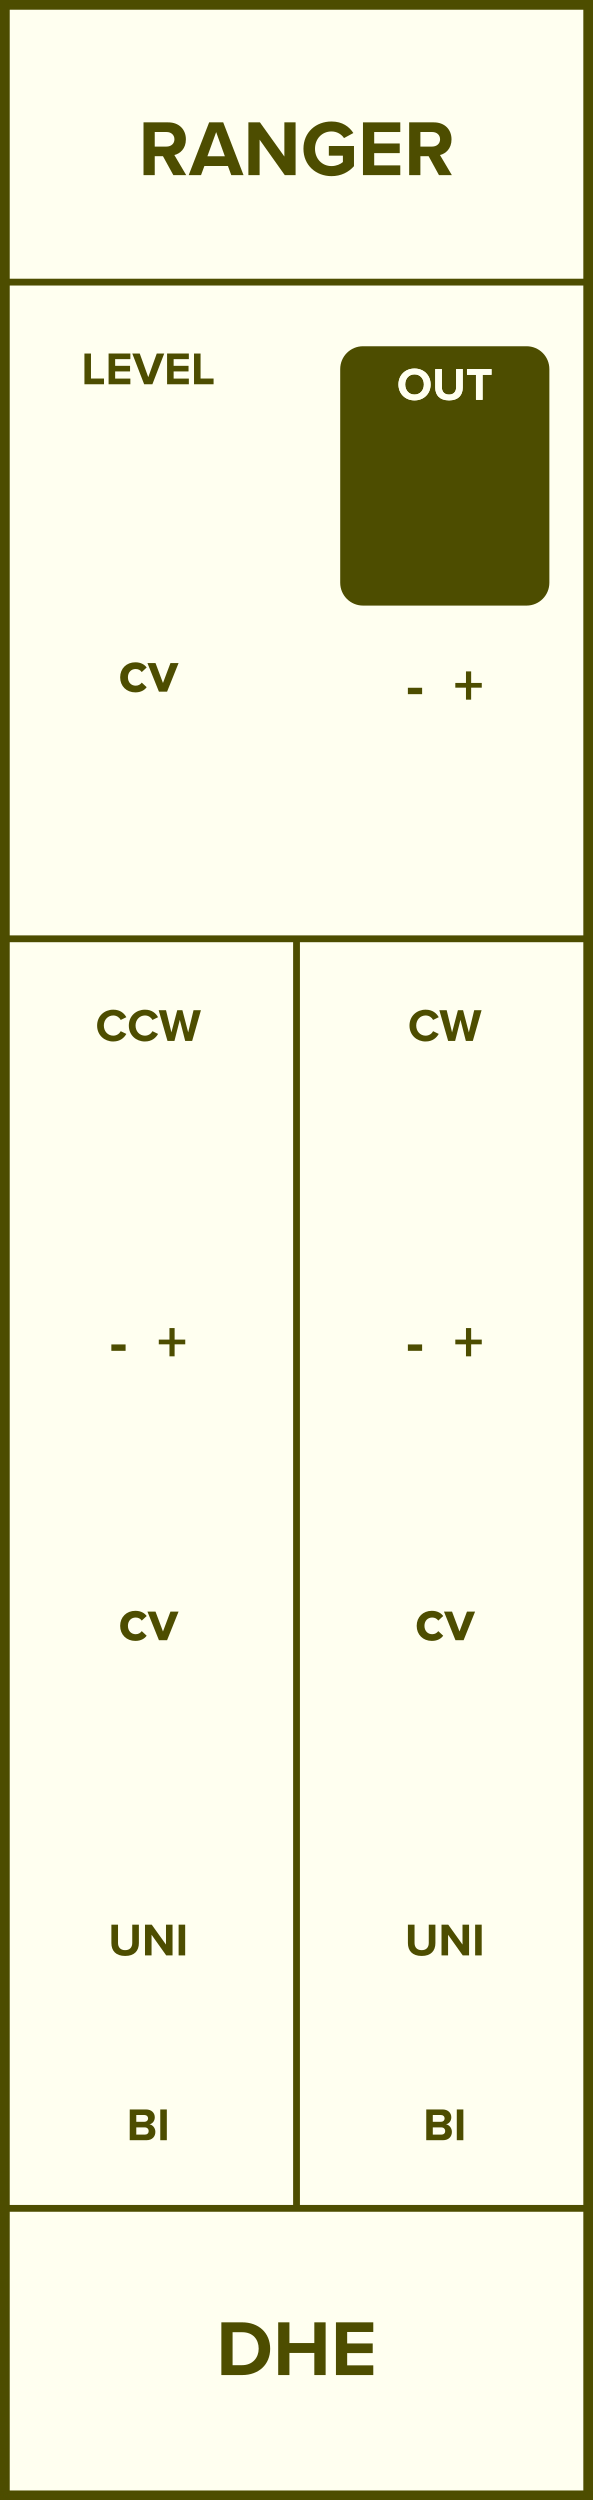
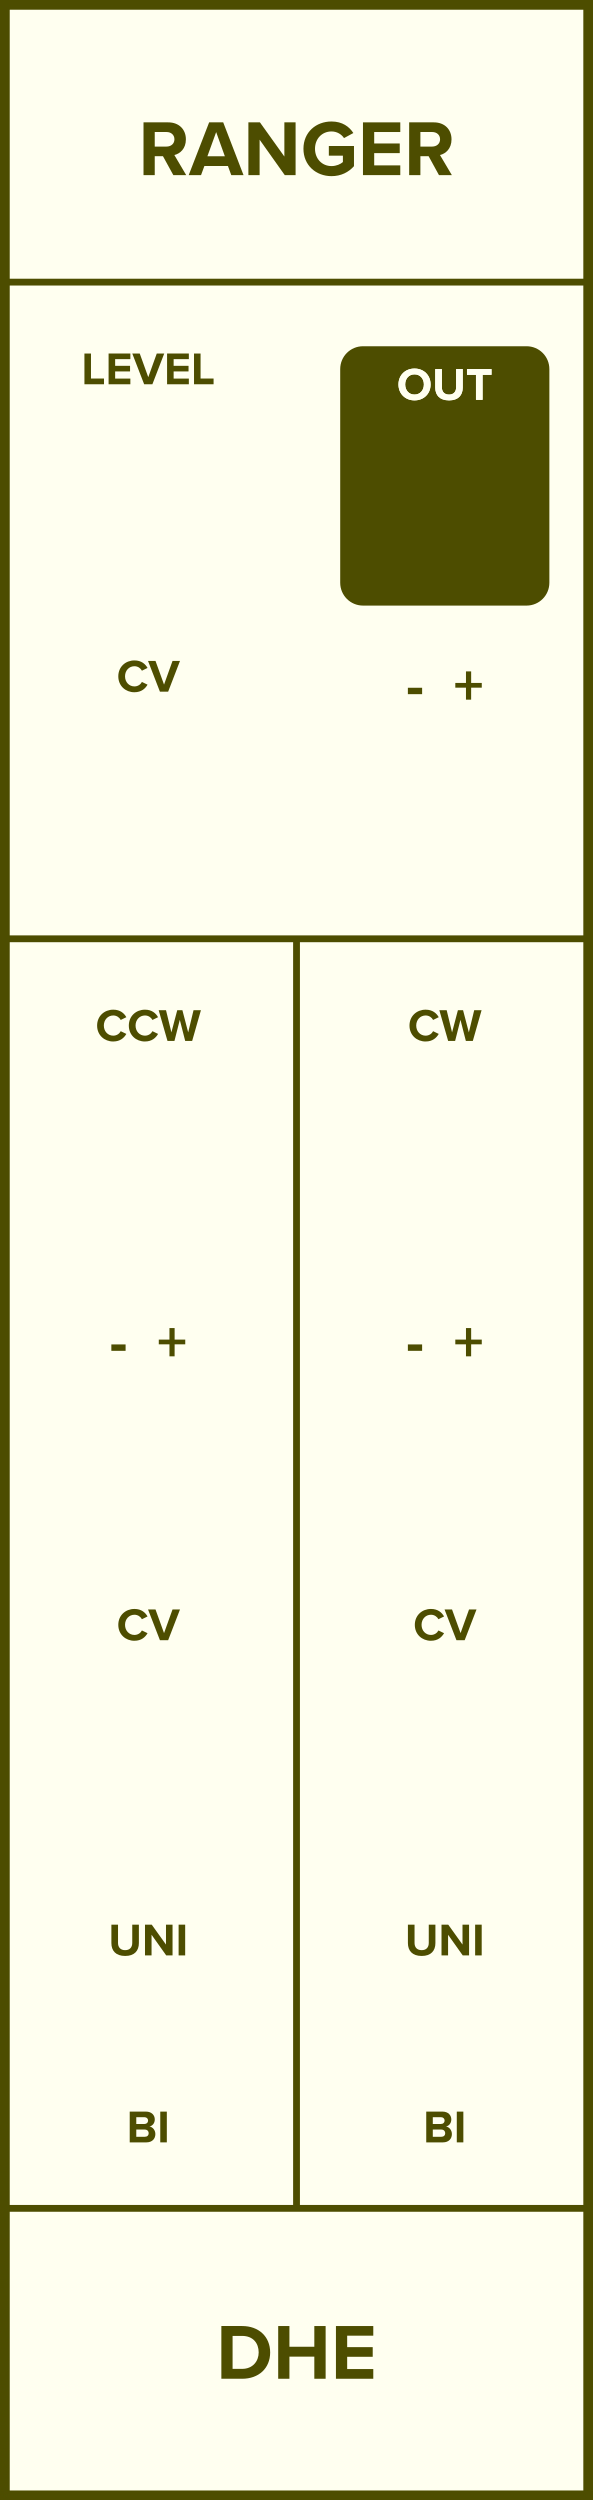
<svg xmlns="http://www.w3.org/2000/svg" id="svg84" height="379.429" width="90.000" version="1.1">
  <defs id="defs88" />
  <g id="g82" transform="scale(2.953)">
    <path id="rect2" d="M 0,0 H 30.48 V 128.5 H 0 Z" style="fill:#fffff0;stroke:#4d4d00;stroke-width:1" />
    <g id="g6" transform="translate(15.24,9)">
      <g id="text4" style="font-weight:bold;font-size:4.064px;font-family:'Proxima Nova';dominant-baseline:alphabetic;text-anchor:middle;fill:#4d4d00" aria-label="RANGER">
        <path id="path93" style="font-weight:bold;font-size:4.064px;font-family:'Proxima Nova';dominant-baseline:alphabetic;text-anchor:middle;fill:#4d4d00" d="m -6.332,0 h 0.662 L -6.279,-1.032 c 0.293,-0.069 0.593,-0.325 0.593,-0.805 0,-0.504 -0.345,-0.874 -0.91,-0.874 H -7.864 V 0 h 0.577 v -0.971 h 0.423 z m 0.057,-1.841 c 0,0.228 -0.175,0.374 -0.406,0.374 h -0.606 v -0.748 h 0.606 c 0.232,0 0.406,0.146 0.406,0.374 z" />
        <path id="path95" style="font-weight:bold;font-size:4.064px;font-family:'Proxima Nova';dominant-baseline:alphabetic;text-anchor:middle;fill:#4d4d00" d="m -3.354,0 h 0.63 l -1.044,-2.711 h -0.723 L -5.541,0 h 0.634 l 0.171,-0.467 h 1.211 z m -0.776,-2.211 0.447,1.244 h -0.898 z" />
        <path id="path97" style="font-weight:bold;font-size:4.064px;font-family:'Proxima Nova';dominant-baseline:alphabetic;text-anchor:middle;fill:#4d4d00" d="m -0.605,0 h 0.557 v -2.711 h -0.577 v 1.756 L -1.881,-2.711 h -0.593 V 0 h 0.577 v -1.821 z" />
        <path id="path99" style="font-weight:bold;font-size:4.064px;font-family:'Proxima Nova';dominant-baseline:alphabetic;text-anchor:middle;fill:#4d4d00" d="m 0.356,-1.353 c 0,0.853 0.65,1.406 1.443,1.406 0.492,0 0.878,-0.203 1.154,-0.512 V -1.496 h -1.292 v 0.496 h 0.723 v 0.329 c -0.118,0.106 -0.337,0.207 -0.585,0.207 -0.492,0 -0.849,-0.378 -0.849,-0.89 0,-0.512 0.358,-0.89 0.849,-0.89 0.284,0 0.516,0.15 0.642,0.341 l 0.48,-0.26 c -0.207,-0.321 -0.561,-0.593 -1.122,-0.593 -0.792,0 -1.443,0.545 -1.443,1.402 z" />
        <path id="path101" style="font-weight:bold;font-size:4.064px;font-family:'Proxima Nova';dominant-baseline:alphabetic;text-anchor:middle;fill:#4d4d00" d="m 3.415,0 h 1.918 v -0.5 h -1.341 V -1.13 h 1.313 v -0.496 h -1.313 v -0.589 h 1.341 v -0.496 h -1.918 z" />
        <path id="path103" style="font-weight:bold;font-size:4.064px;font-family:'Proxima Nova';dominant-baseline:alphabetic;text-anchor:middle;fill:#4d4d00" d="m 7.321,0 h 0.662 l -0.61,-1.032 c 0.293,-0.069 0.593,-0.325 0.593,-0.805 0,-0.504 -0.345,-0.874 -0.91,-0.874 H 5.789 V 0 h 0.577 v -0.971 h 0.423 z m 0.057,-1.841 c 0,0.228 -0.175,0.374 -0.406,0.374 h -0.606 v -0.748 h 0.606 c 0.232,0 0.406,0.146 0.406,0.374 z" />
      </g>
    </g>
    <g id="g10" transform="translate(15.24,119.5)">
      <g id="text8" style="font-weight:bold;font-size:4.064px;font-family:'Proxima Nova';dominant-baseline:hanging;text-anchor:middle;fill:#4d4d00" aria-label="DHE">
-         <path id="path106" style="font-weight:bold;font-size:4.064px;font-family:'Proxima Nova';dominant-baseline:hanging;text-anchor:middle;fill:#4d4d00" d="m -3.863,2.568 h 1.069 c 0.849,0 1.439,-0.536 1.439,-1.353 0,-0.817 -0.589,-1.357 -1.439,-1.357 h -1.069 z m 0.577,-0.508 V 0.366 h 0.492 c 0.557,0 0.849,0.37 0.849,0.849 0,0.459 -0.313,0.845 -0.849,0.845 z" />
-         <path id="path108" style="font-weight:bold;font-size:4.064px;font-family:'Proxima Nova';dominant-baseline:hanging;text-anchor:middle;fill:#4d4d00" d="M 0.915,2.568 H 1.496 V -0.142 H 0.915 V 0.923 H -0.365 V -0.142 H -0.942 V 2.568 h 0.577 V 1.431 h 1.28 z" />
-         <path id="path110" style="font-weight:bold;font-size:4.064px;font-family:'Proxima Nova';dominant-baseline:hanging;text-anchor:middle;fill:#4d4d00" d="M 2.026,2.568 H 3.945 V 2.069 H 2.603 V 1.439 H 3.916 V 0.943 H 2.603 V 0.354 H 3.945 V -0.142 H 2.026 Z" />
+         <path id="path106" style="font-weight:bold;font-size:4.064px;font-family:'Proxima Nova';dominant-baseline:hanging;text-anchor:middle;fill:#4d4d00" d="m -3.863,2.758 h 1.069 c 0.849,0 1.439,-0.536 1.439,-1.353 0,-0.817 -0.589,-1.357 -1.439,-1.357 H -3.863 Z M -3.286,2.25 V 0.556 h 0.492 c 0.557,0 0.849,0.37 0.849,0.849 0,0.459 -0.313,0.845 -0.849,0.845 z" />
+         <path id="path108" style="font-weight:bold;font-size:4.064px;font-family:'Proxima Nova';dominant-baseline:hanging;text-anchor:middle;fill:#4d4d00" d="M 0.915,2.758 H 1.496 V 0.048 H 0.915 V 1.113 H -0.365 V 0.048 H -0.942 V 2.758 h 0.577 V 1.621 h 1.28 z" />
+         <path id="path110" style="font-weight:bold;font-size:4.064px;font-family:'Proxima Nova';dominant-baseline:hanging;text-anchor:middle;fill:#4d4d00" d="M 2.026,2.758 H 3.945 V 2.259 H 2.603 V 1.629 H 3.916 V 1.133 H 2.603 V 0.544 H 3.945 V 0.048 H 2.026 Z" />
      </g>
    </g>
    <path id="line12" d="M 0,14.5 H 30.48" style="stroke:#4d4d00;stroke-width:0.35" />
    <g id="g16" transform="translate(7.62,19.75)">
      <g id="text14" style="font-weight:bold;font-size:2.371px;font-family:'Proxima Nova';dominant-baseline:alphabetic;text-anchor:middle;fill:#4d4d00" aria-label="LEVEL">
        <path id="path114" style="font-weight:bold;font-size:2.371px;font-family:'Proxima Nova';dominant-baseline:alphabetic;text-anchor:middle;fill:#4d4d00" d="m -3.28,0 h 1.005 v -0.296 h -0.669 V -1.581 h -0.337 z" />
        <path id="path116" style="font-weight:bold;font-size:2.371px;font-family:'Proxima Nova';dominant-baseline:alphabetic;text-anchor:middle;fill:#4d4d00" d="m -2.039,0 h 1.119 V -0.292 H -1.702 v -0.368 h 0.766 V -0.948 H -1.702 V -1.292 h 0.782 V -1.581 H -2.039 Z" />
        <path id="path118" style="font-weight:bold;font-size:2.371px;font-family:'Proxima Nova';dominant-baseline:alphabetic;text-anchor:middle;fill:#4d4d00" d="M -0.211,0 H 0.212 L 0.821,-1.581 H 0.437 L 4.8166107e-4,-0.365 -0.438,-1.581 h -0.384 z" />
        <path id="path120" style="font-weight:bold;font-size:2.371px;font-family:'Proxima Nova';dominant-baseline:alphabetic;text-anchor:middle;fill:#4d4d00" d="M 0.967,0 H 2.086 v -0.292 h -0.782 v -0.368 h 0.766 V -0.948 H 1.304 V -1.292 h 0.782 V -1.581 H 0.967 Z" />
        <path id="path122" style="font-weight:bold;font-size:2.371px;font-family:'Proxima Nova';dominant-baseline:alphabetic;text-anchor:middle;fill:#4d4d00" d="m 2.352,0 h 1.005 V -0.296 H 2.688 V -1.581 h -0.337 z" />
      </g>
    </g>
    <path id="rect18" d="m 18.66,17.97 h 8.4 c 0.554,0 1,0.446 1,1 v 10.98 c 0,0.554 -0.446,1 -1,1 H 18.66 c -0.554,0 -1,-0.446 -1,-1 v -10.98 c 0,-0.554 0.446,-1 1,-1 z" style="fill:#4d4d00;stroke:#4d4d00;stroke-width:0.35" />
    <g id="g22" transform="translate(22.86,20.55)">
      <g id="text20" style="font-weight:bold;font-size:2.371px;font-family:'Proxima Nova';dominant-baseline:alphabetic;text-anchor:middle;fill:#fffff0" aria-label="OUT">
        <path id="path126" style="font-weight:bold;font-size:2.371px;font-family:'Proxima Nova';dominant-baseline:alphabetic;text-anchor:middle;fill:#fffff0" d="m -2.381,-0.79 c 0,0.477 0.349,0.818 0.825,0.818 0.479,0 0.827,-0.341 0.827,-0.818 0,-0.477 -0.349,-0.818 -0.827,-0.818 -0.477,0 -0.825,0.341 -0.825,0.818 z m 1.306,0 c 0,0.294 -0.19,0.519 -0.481,0.519 -0.292,0 -0.479,-0.225 -0.479,-0.519 0,-0.296 0.187,-0.519 0.479,-0.519 0.292,0 0.481,0.223 0.481,0.519 z" />
        <path id="path128" style="font-weight:bold;font-size:2.371px;font-family:'Proxima Nova';dominant-baseline:alphabetic;text-anchor:middle;fill:#fffff0" d="m -0.49,-0.631 c 0,0.389 0.225,0.659 0.709,0.659 0.479,0 0.704,-0.268 0.704,-0.662 V -1.581 H 0.582 v 0.939 c 0,0.221 -0.121,0.372 -0.363,0.372 -0.247,0 -0.368,-0.152 -0.368,-0.372 V -1.581 h -0.341 z" />
        <path id="path130" style="font-weight:bold;font-size:2.371px;font-family:'Proxima Nova';dominant-baseline:alphabetic;text-anchor:middle;fill:#fffff0" d="m 1.603,0 h 0.339 v -1.285 h 0.46 v -0.296 h -1.261 v 0.296 h 0.462 z" />
      </g>
    </g>
    <g id="g26" transform="translate(22.86,20.55)">
      <g id="text24" style="font-weight:bold;font-size:2.371px;font-family:'Proxima Nova';dominant-baseline:alphabetic;text-anchor:middle;fill:#fffff0" aria-label="OUT">
        <path id="path133" style="font-weight:bold;font-size:2.371px;font-family:'Proxima Nova';dominant-baseline:alphabetic;text-anchor:middle;fill:#fffff0" d="m -2.381,-0.79 c 0,0.477 0.349,0.818 0.825,0.818 0.479,0 0.827,-0.341 0.827,-0.818 0,-0.477 -0.349,-0.818 -0.827,-0.818 -0.477,0 -0.825,0.341 -0.825,0.818 z m 1.306,0 c 0,0.294 -0.19,0.519 -0.481,0.519 -0.292,0 -0.479,-0.225 -0.479,-0.519 0,-0.296 0.187,-0.519 0.479,-0.519 0.292,0 0.481,0.223 0.481,0.519 z" />
        <path id="path135" style="font-weight:bold;font-size:2.371px;font-family:'Proxima Nova';dominant-baseline:alphabetic;text-anchor:middle;fill:#fffff0" d="m -0.49,-0.631 c 0,0.389 0.225,0.659 0.709,0.659 0.479,0 0.704,-0.268 0.704,-0.662 V -1.581 H 0.582 v 0.939 c 0,0.221 -0.121,0.372 -0.363,0.372 -0.247,0 -0.368,-0.152 -0.368,-0.372 V -1.581 h -0.341 z" />
        <path id="path137" style="font-weight:bold;font-size:2.371px;font-family:'Proxima Nova';dominant-baseline:alphabetic;text-anchor:middle;fill:#fffff0" d="m 1.603,0 h 0.339 v -1.285 h 0.46 v -0.296 h -1.261 v 0.296 h 0.462 z" />
      </g>
    </g>
    <g id="g30" transform="translate(7.62,35.55)">
-       <g id="text28" style="font-weight:bold;font-size:3.048px;font-family:'Proxima Nova';dominant-baseline:alphabetic;text-anchor:middle;fill:#4d4d00" aria-label="cv">
-         <path id="path140" style="font-weight:bold;font-size:3.048px;font-family:'Proxima Nova';dominant-baseline:alphabetic;text-anchor:middle;fill:#4d4d00" d="m -1.444,-0.738 c 0,0.454 0.326,0.774 0.78,0.774 0.302,0 0.485,-0.131 0.582,-0.268 l -0.253,-0.235 c -0.07,0.098 -0.177,0.158 -0.311,0.158 -0.235,0 -0.399,-0.174 -0.399,-0.43 0,-0.256 0.165,-0.427 0.399,-0.427 0.134,0 0.241,0.058 0.311,0.158 l 0.253,-0.235 c -0.098,-0.137 -0.28,-0.268 -0.582,-0.268 -0.454,0 -0.78,0.32 -0.78,0.771 z" />
-         <path id="path142" style="font-weight:bold;font-size:3.048px;font-family:'Proxima Nova';dominant-baseline:alphabetic;text-anchor:middle;fill:#4d4d00" d="M 0.549,0 H 0.967 L 1.558,-1.472 H 1.141 L 0.756,-0.448 0.372,-1.472 h -0.415 z" />
+       <g id="text28" style="font-weight:bold;font-size:2.371px;font-family:'Proxima Nova';dominant-baseline:alphabetic;text-anchor:middle;fill:#4d4d00" aria-label="CV">
+         <path id="path140" style="font-weight:bold;font-size:2.371px;font-family:'Proxima Nova';dominant-baseline:alphabetic;text-anchor:middle;fill:#4d4d00" d="m -0.71,0.028 c 0.36,0 0.56,-0.192 0.673,-0.389 l -0.289,-0.14 c -0.066,0.13 -0.209,0.23 -0.384,0.23 -0.275,0 -0.484,-0.221 -0.484,-0.519 0,-0.299 0.209,-0.519 0.484,-0.519 0.175,0 0.318,0.102 0.384,0.23 l 0.289,-0.142 c -0.111,-0.197 -0.313,-0.386 -0.673,-0.386 -0.462,0 -0.83,0.332 -0.83,0.818 0,0.486 0.368,0.818 0.83,0.818 z" />
+         <path id="path142" style="font-weight:bold;font-size:2.371px;font-family:'Proxima Nova';dominant-baseline:alphabetic;text-anchor:middle;fill:#4d4d00" d="M 0.6,0 H 1.022 l 0.609,-1.581 H 1.247 L 0.811,-0.365 0.372,-1.581 h -0.384 z" />
      </g>
    </g>
    <g id="g34" transform="translate(22.86,36.25)">
      <g id="text32" style="font-weight:bold;font-size:3.048px;font-family:'Proxima Nova';dominant-baseline:alphabetic;text-anchor:middle;fill:#4d4d00" aria-label="- +">
        <path id="path145" style="font-weight:bold;font-size:3.048px;font-family:'Proxima Nova';dominant-baseline:alphabetic;text-anchor:middle;fill:#4d4d00" d="m -1.897,-0.573 h 0.732 v -0.329 h -0.732 z" />
        <path id="path147" style="font-weight:bold;font-size:3.048px;font-family:'Proxima Nova';dominant-baseline:alphabetic;text-anchor:middle;fill:#4d4d00" d="m 1.355,-0.908 h 0.546 V -1.149 H 1.355 V -1.743 H 1.089 V -1.149 H 0.541 v 0.241 H 1.089 v 0.619 h 0.265 z" />
      </g>
    </g>
    <path id="line36" d="M 0,48.25 H 30.48" style="stroke:#4d4d00;stroke-width:0.35" />
    <g id="g40" transform="translate(7.62,53.5)">
      <g id="text38" style="font-weight:bold;font-size:2.371px;font-family:'Proxima Nova';dominant-baseline:alphabetic;text-anchor:middle;fill:#4d4d00" aria-label="CCW">
        <path id="path151" style="font-weight:bold;font-size:2.371px;font-family:'Proxima Nova';dominant-baseline:alphabetic;text-anchor:middle;fill:#4d4d00" d="m -1.799,0.028 c 0.36,0 0.56,-0.192 0.673,-0.389 l -0.289,-0.14 c -0.066,0.13 -0.209,0.23 -0.384,0.23 -0.275,0 -0.484,-0.221 -0.484,-0.519 0,-0.299 0.209,-0.519 0.484,-0.519 0.175,0 0.318,0.102 0.384,0.23 l 0.289,-0.142 c -0.111,-0.197 -0.313,-0.386 -0.673,-0.386 -0.462,0 -0.83,0.332 -0.83,0.818 0,0.486 0.368,0.818 0.83,0.818 z" />
        <path id="path153" style="font-weight:bold;font-size:2.371px;font-family:'Proxima Nova';dominant-baseline:alphabetic;text-anchor:middle;fill:#4d4d00" d="m -0.169,0.028 c 0.36,0 0.56,-0.192 0.673,-0.389 l -0.289,-0.14 c -0.066,0.13 -0.209,0.23 -0.384,0.23 -0.275,0 -0.484,-0.221 -0.484,-0.519 0,-0.299 0.209,-0.519 0.484,-0.519 0.175,0 0.318,0.102 0.384,0.23 l 0.289,-0.142 c -0.111,-0.197 -0.313,-0.386 -0.673,-0.386 -0.462,0 -0.83,0.332 -0.83,0.818 0,0.486 0.368,0.818 0.83,0.818 z" />
        <path id="path155" style="font-weight:bold;font-size:2.371px;font-family:'Proxima Nova';dominant-baseline:alphabetic;text-anchor:middle;fill:#4d4d00" d="m 1.898,0 h 0.358 L 2.707,-1.581 H 2.327 L 2.052,-0.439 1.754,-1.581 H 1.49 L 1.189,-0.439 0.912,-1.581 H 0.535 L 0.988,0 H 1.346 l 0.275,-1.086 z" />
      </g>
    </g>
    <g id="g44" transform="translate(22.86,53.5)">
      <g id="text42" style="font-weight:bold;font-size:2.371px;font-family:'Proxima Nova';dominant-baseline:alphabetic;text-anchor:middle;fill:#4d4d00" aria-label="CW">
        <path id="path158" style="font-weight:bold;font-size:2.371px;font-family:'Proxima Nova';dominant-baseline:alphabetic;text-anchor:middle;fill:#4d4d00" d="m -0.984,0.028 c 0.36,0 0.56,-0.192 0.673,-0.389 l -0.289,-0.14 c -0.066,0.13 -0.209,0.23 -0.384,0.23 -0.275,0 -0.484,-0.221 -0.484,-0.519 0,-0.299 0.209,-0.519 0.484,-0.519 0.175,0 0.318,0.102 0.384,0.23 l 0.289,-0.142 c -0.111,-0.197 -0.313,-0.386 -0.673,-0.386 -0.462,0 -0.83,0.332 -0.83,0.818 0,0.486 0.368,0.818 0.83,0.818 z" />
        <path id="path160" style="font-weight:bold;font-size:2.371px;font-family:'Proxima Nova';dominant-baseline:alphabetic;text-anchor:middle;fill:#4d4d00" d="m 1.083,0 h 0.358 l 0.45,-1.581 h -0.379 L 1.237,-0.439 0.939,-1.581 H 0.675 L 0.374,-0.439 0.097,-1.581 H -0.28 L 0.173,0 h 0.358 l 0.275,-1.086 z" />
      </g>
    </g>
    <g id="g48" transform="translate(7.62,70)">
      <g id="text46" style="font-weight:bold;font-size:3.048px;font-family:'Proxima Nova';dominant-baseline:alphabetic;text-anchor:middle;fill:#4d4d00" aria-label="- +">
        <path id="path163" style="font-weight:bold;font-size:3.048px;font-family:'Proxima Nova';dominant-baseline:alphabetic;text-anchor:middle;fill:#4d4d00" d="m -1.897,-0.573 h 0.732 v -0.329 h -0.732 z" />
        <path id="path165" style="font-weight:bold;font-size:3.048px;font-family:'Proxima Nova';dominant-baseline:alphabetic;text-anchor:middle;fill:#4d4d00" d="m 1.355,-0.908 h 0.546 V -1.149 H 1.355 V -1.743 H 1.089 V -1.149 H 0.541 v 0.241 H 1.089 v 0.619 h 0.265 z" />
      </g>
    </g>
    <g id="g52" transform="translate(22.86,70)">
      <g id="text50" style="font-weight:bold;font-size:3.048px;font-family:'Proxima Nova';dominant-baseline:alphabetic;text-anchor:middle;fill:#4d4d00" aria-label="- +">
        <path id="path168" style="font-weight:bold;font-size:3.048px;font-family:'Proxima Nova';dominant-baseline:alphabetic;text-anchor:middle;fill:#4d4d00" d="m -1.897,-0.573 h 0.732 v -0.329 h -0.732 z" />
        <path id="path170" style="font-weight:bold;font-size:3.048px;font-family:'Proxima Nova';dominant-baseline:alphabetic;text-anchor:middle;fill:#4d4d00" d="m 1.355,-0.908 h 0.546 V -1.149 H 1.355 V -1.743 H 1.089 V -1.149 H 0.541 v 0.241 H 1.089 v 0.619 h 0.265 z" />
      </g>
    </g>
    <g id="g56" transform="translate(7.62,84.3)">
-       <g id="text54" style="font-weight:bold;font-size:3.048px;font-family:'Proxima Nova';dominant-baseline:alphabetic;text-anchor:middle;fill:#4d4d00" aria-label="cv">
-         <path id="path173" style="font-weight:bold;font-size:3.048px;font-family:'Proxima Nova';dominant-baseline:alphabetic;text-anchor:middle;fill:#4d4d00" d="m -1.444,-0.738 c 0,0.454 0.326,0.774 0.78,0.774 0.302,0 0.485,-0.131 0.582,-0.268 l -0.253,-0.235 c -0.07,0.098 -0.177,0.158 -0.311,0.158 -0.235,0 -0.399,-0.174 -0.399,-0.43 0,-0.256 0.165,-0.427 0.399,-0.427 0.134,0 0.241,0.058 0.311,0.158 l 0.253,-0.235 c -0.098,-0.137 -0.28,-0.268 -0.582,-0.268 -0.454,0 -0.78,0.32 -0.78,0.771 z" />
-         <path id="path175" style="font-weight:bold;font-size:3.048px;font-family:'Proxima Nova';dominant-baseline:alphabetic;text-anchor:middle;fill:#4d4d00" d="M 0.549,0 H 0.967 L 1.558,-1.472 H 1.141 L 0.756,-0.448 0.372,-1.472 h -0.415 z" />
+       <g id="text54" style="font-weight:bold;font-size:2.371px;font-family:'Proxima Nova';dominant-baseline:alphabetic;text-anchor:middle;fill:#4d4d00" aria-label="CV">
+         <path id="path173" style="font-weight:bold;font-size:2.371px;font-family:'Proxima Nova';dominant-baseline:alphabetic;text-anchor:middle;fill:#4d4d00" d="m -0.71,0.028 c 0.36,0 0.56,-0.192 0.673,-0.389 l -0.289,-0.14 c -0.066,0.13 -0.209,0.23 -0.384,0.23 -0.275,0 -0.484,-0.221 -0.484,-0.519 0,-0.299 0.209,-0.519 0.484,-0.519 0.175,0 0.318,0.102 0.384,0.23 l 0.289,-0.142 c -0.111,-0.197 -0.313,-0.386 -0.673,-0.386 -0.462,0 -0.83,0.332 -0.83,0.818 0,0.486 0.368,0.818 0.83,0.818 z" />
+         <path id="path175" style="font-weight:bold;font-size:2.371px;font-family:'Proxima Nova';dominant-baseline:alphabetic;text-anchor:middle;fill:#4d4d00" d="M 0.6,0 H 1.022 l 0.609,-1.581 H 1.247 L 0.811,-0.365 0.372,-1.581 h -0.384 z" />
      </g>
    </g>
    <g id="g60" transform="translate(22.86,84.3)">
-       <g id="text58" style="font-weight:bold;font-size:3.048px;font-family:'Proxima Nova';dominant-baseline:alphabetic;text-anchor:middle;fill:#4d4d00" aria-label="cv">
-         <path id="path178" style="font-weight:bold;font-size:3.048px;font-family:'Proxima Nova';dominant-baseline:alphabetic;text-anchor:middle;fill:#4d4d00" d="m -1.444,-0.738 c 0,0.454 0.326,0.774 0.78,0.774 0.302,0 0.485,-0.131 0.582,-0.268 l -0.253,-0.235 c -0.07,0.098 -0.177,0.158 -0.311,0.158 -0.235,0 -0.399,-0.174 -0.399,-0.43 0,-0.256 0.165,-0.427 0.399,-0.427 0.134,0 0.241,0.058 0.311,0.158 l 0.253,-0.235 c -0.098,-0.137 -0.28,-0.268 -0.582,-0.268 -0.454,0 -0.78,0.32 -0.78,0.771 z" />
-         <path id="path180" style="font-weight:bold;font-size:3.048px;font-family:'Proxima Nova';dominant-baseline:alphabetic;text-anchor:middle;fill:#4d4d00" d="M 0.549,0 H 0.967 L 1.558,-1.472 H 1.141 L 0.756,-0.448 0.372,-1.472 h -0.415 z" />
+       <g id="text58" style="font-weight:bold;font-size:2.371px;font-family:'Proxima Nova';dominant-baseline:alphabetic;text-anchor:middle;fill:#4d4d00" aria-label="CV">
+         <path id="path178" style="font-weight:bold;font-size:2.371px;font-family:'Proxima Nova';dominant-baseline:alphabetic;text-anchor:middle;fill:#4d4d00" d="m -0.71,0.028 c 0.36,0 0.56,-0.192 0.673,-0.389 l -0.289,-0.14 c -0.066,0.13 -0.209,0.23 -0.384,0.23 -0.275,0 -0.484,-0.221 -0.484,-0.519 0,-0.299 0.209,-0.519 0.484,-0.519 0.175,0 0.318,0.102 0.384,0.23 l 0.289,-0.142 c -0.111,-0.197 -0.313,-0.386 -0.673,-0.386 -0.462,0 -0.83,0.332 -0.83,0.818 0,0.486 0.368,0.818 0.83,0.818 z" />
+         <path id="path180" style="font-weight:bold;font-size:2.371px;font-family:'Proxima Nova';dominant-baseline:alphabetic;text-anchor:middle;fill:#4d4d00" d="M 0.6,0 H 1.022 l 0.609,-1.581 H 1.247 L 0.811,-0.365 0.372,-1.581 h -0.384 z" />
      </g>
    </g>
    <g id="g64" transform="translate(7.62,108.5)">
      <g id="text62" style="font-weight:bold;font-size:2.371px;font-family:'Proxima Nova';dominant-baseline:hanging;text-anchor:middle;fill:#4d4d00" aria-label="BI">
-         <path id="path183" style="font-weight:bold;font-size:2.371px;font-family:'Proxima Nova';dominant-baseline:hanging;text-anchor:middle;fill:#4d4d00" d="m -0.953,1.498 h 0.858 c 0.301,0 0.46,-0.19 0.46,-0.427 0,-0.199 -0.135,-0.363 -0.303,-0.389 0.149,-0.031 0.273,-0.164 0.273,-0.363 0,-0.211 -0.154,-0.403 -0.455,-0.403 h -0.832 z m 0.337,-0.946 v -0.349 h 0.422 c 0.114,0 0.185,0.076 0.185,0.173 0,0.102 -0.071,0.175 -0.185,0.175 z m 0,0.659 V 0.839 h 0.434 c 0.133,0 0.204,0.085 0.204,0.185 0,0.114 -0.076,0.187 -0.204,0.187 z" />
-         <path id="path185" style="font-weight:bold;font-size:2.371px;font-family:'Proxima Nova';dominant-baseline:hanging;text-anchor:middle;fill:#4d4d00" d="M 0.617,1.498 H 0.954 V -0.083 H 0.617 Z" />
+         <path id="path183" style="font-weight:bold;font-size:2.371px;font-family:'Proxima Nova';dominant-baseline:hanging;text-anchor:middle;fill:#4d4d00" d="m -0.953,1.609 h 0.858 c 0.301,0 0.46,-0.19 0.46,-0.427 0,-0.199 -0.135,-0.363 -0.303,-0.389 0.149,-0.031 0.273,-0.164 0.273,-0.363 0,-0.211 -0.154,-0.403 -0.455,-0.403 H -0.953 Z M -0.616,0.663 V 0.315 h 0.422 c 0.114,0 0.185,0.076 0.185,0.173 0,0.102 -0.071,0.175 -0.185,0.175 z m 0,0.659 V 0.95 h 0.434 c 0.133,0 0.204,0.085 0.204,0.185 0,0.114 -0.076,0.187 -0.204,0.187 z" />
+         <path id="path185" style="font-weight:bold;font-size:2.371px;font-family:'Proxima Nova';dominant-baseline:hanging;text-anchor:middle;fill:#4d4d00" d="M 0.617,1.609 H 0.954 V 0.028 H 0.617 Z" />
      </g>
    </g>
    <g id="g68" transform="translate(7.62,100.5)">
      <g id="text66" style="font-weight:bold;font-size:2.371px;font-family:'Proxima Nova';dominant-baseline:alphabetic;text-anchor:middle;fill:#4d4d00" aria-label="UNI">
        <path id="path188" style="font-weight:bold;font-size:2.371px;font-family:'Proxima Nova';dominant-baseline:alphabetic;text-anchor:middle;fill:#4d4d00" d="m -1.895,-0.631 c 0,0.389 0.225,0.659 0.709,0.659 0.479,0 0.704,-0.268 0.704,-0.662 V -1.581 h -0.341 v 0.939 c 0,0.221 -0.121,0.372 -0.363,0.372 -0.247,0 -0.368,-0.152 -0.368,-0.372 V -1.581 h -0.341 z" />
        <path id="path190" style="font-weight:bold;font-size:2.371px;font-family:'Proxima Nova';dominant-baseline:alphabetic;text-anchor:middle;fill:#4d4d00" d="M 0.923,0 H 1.248 V -1.581 H 0.911 v 1.024 L 0.178,-1.581 H -0.168 V 0 H 0.169 v -1.062 z" />
        <path id="path192" style="font-weight:bold;font-size:2.371px;font-family:'Proxima Nova';dominant-baseline:alphabetic;text-anchor:middle;fill:#4d4d00" d="m 1.56,0 h 0.337 v -1.581 h -0.337 z" />
      </g>
    </g>
    <g id="g72" transform="translate(22.86,108.5)">
      <g id="text70" style="font-weight:bold;font-size:2.371px;font-family:'Proxima Nova';dominant-baseline:hanging;text-anchor:middle;fill:#4d4d00" aria-label="BI">
-         <path id="path195" style="font-weight:bold;font-size:2.371px;font-family:'Proxima Nova';dominant-baseline:hanging;text-anchor:middle;fill:#4d4d00" d="m -0.953,1.498 h 0.858 c 0.301,0 0.46,-0.19 0.46,-0.427 0,-0.199 -0.135,-0.363 -0.303,-0.389 0.149,-0.031 0.273,-0.164 0.273,-0.363 0,-0.211 -0.154,-0.403 -0.455,-0.403 h -0.832 z m 0.337,-0.946 v -0.349 h 0.422 c 0.114,0 0.185,0.076 0.185,0.173 0,0.102 -0.071,0.175 -0.185,0.175 z m 0,0.659 V 0.839 h 0.434 c 0.133,0 0.204,0.085 0.204,0.185 0,0.114 -0.076,0.187 -0.204,0.187 z" />
-         <path id="path197" style="font-weight:bold;font-size:2.371px;font-family:'Proxima Nova';dominant-baseline:hanging;text-anchor:middle;fill:#4d4d00" d="M 0.617,1.498 H 0.954 V -0.083 H 0.617 Z" />
+         <path id="path195" style="font-weight:bold;font-size:2.371px;font-family:'Proxima Nova';dominant-baseline:hanging;text-anchor:middle;fill:#4d4d00" d="m -0.953,1.609 h 0.858 c 0.301,0 0.46,-0.19 0.46,-0.427 0,-0.199 -0.135,-0.363 -0.303,-0.389 0.149,-0.031 0.273,-0.164 0.273,-0.363 0,-0.211 -0.154,-0.403 -0.455,-0.403 H -0.953 Z M -0.616,0.663 V 0.315 h 0.422 c 0.114,0 0.185,0.076 0.185,0.173 0,0.102 -0.071,0.175 -0.185,0.175 z m 0,0.659 V 0.95 h 0.434 c 0.133,0 0.204,0.085 0.204,0.185 0,0.114 -0.076,0.187 -0.204,0.187 z" />
+         <path id="path197" style="font-weight:bold;font-size:2.371px;font-family:'Proxima Nova';dominant-baseline:hanging;text-anchor:middle;fill:#4d4d00" d="M 0.617,1.609 H 0.954 V 0.028 H 0.617 Z" />
      </g>
    </g>
    <g id="g76" transform="translate(22.86,100.5)">
      <g id="text74" style="font-weight:bold;font-size:2.371px;font-family:'Proxima Nova';dominant-baseline:alphabetic;text-anchor:middle;fill:#4d4d00" aria-label="UNI">
        <path id="path200" style="font-weight:bold;font-size:2.371px;font-family:'Proxima Nova';dominant-baseline:alphabetic;text-anchor:middle;fill:#4d4d00" d="m -1.895,-0.631 c 0,0.389 0.225,0.659 0.709,0.659 0.479,0 0.704,-0.268 0.704,-0.662 V -1.581 h -0.341 v 0.939 c 0,0.221 -0.121,0.372 -0.363,0.372 -0.247,0 -0.368,-0.152 -0.368,-0.372 V -1.581 h -0.341 z" />
        <path id="path202" style="font-weight:bold;font-size:2.371px;font-family:'Proxima Nova';dominant-baseline:alphabetic;text-anchor:middle;fill:#4d4d00" d="M 0.923,0 H 1.248 V -1.581 H 0.911 v 1.024 L 0.178,-1.581 H -0.168 V 0 H 0.169 v -1.062 z" />
        <path id="path204" style="font-weight:bold;font-size:2.371px;font-family:'Proxima Nova';dominant-baseline:alphabetic;text-anchor:middle;fill:#4d4d00" d="m 1.56,0 h 0.337 v -1.581 h -0.337 z" />
      </g>
    </g>
    <path id="line78" d="M 0,113.5 H 30.48" style="stroke:#4d4d00;stroke-width:0.35" />
    <path id="line80" d="M 15.24,48.25 V 113.5" style="stroke:#4d4d00;stroke-width:0.35" />
  </g>
</svg>
